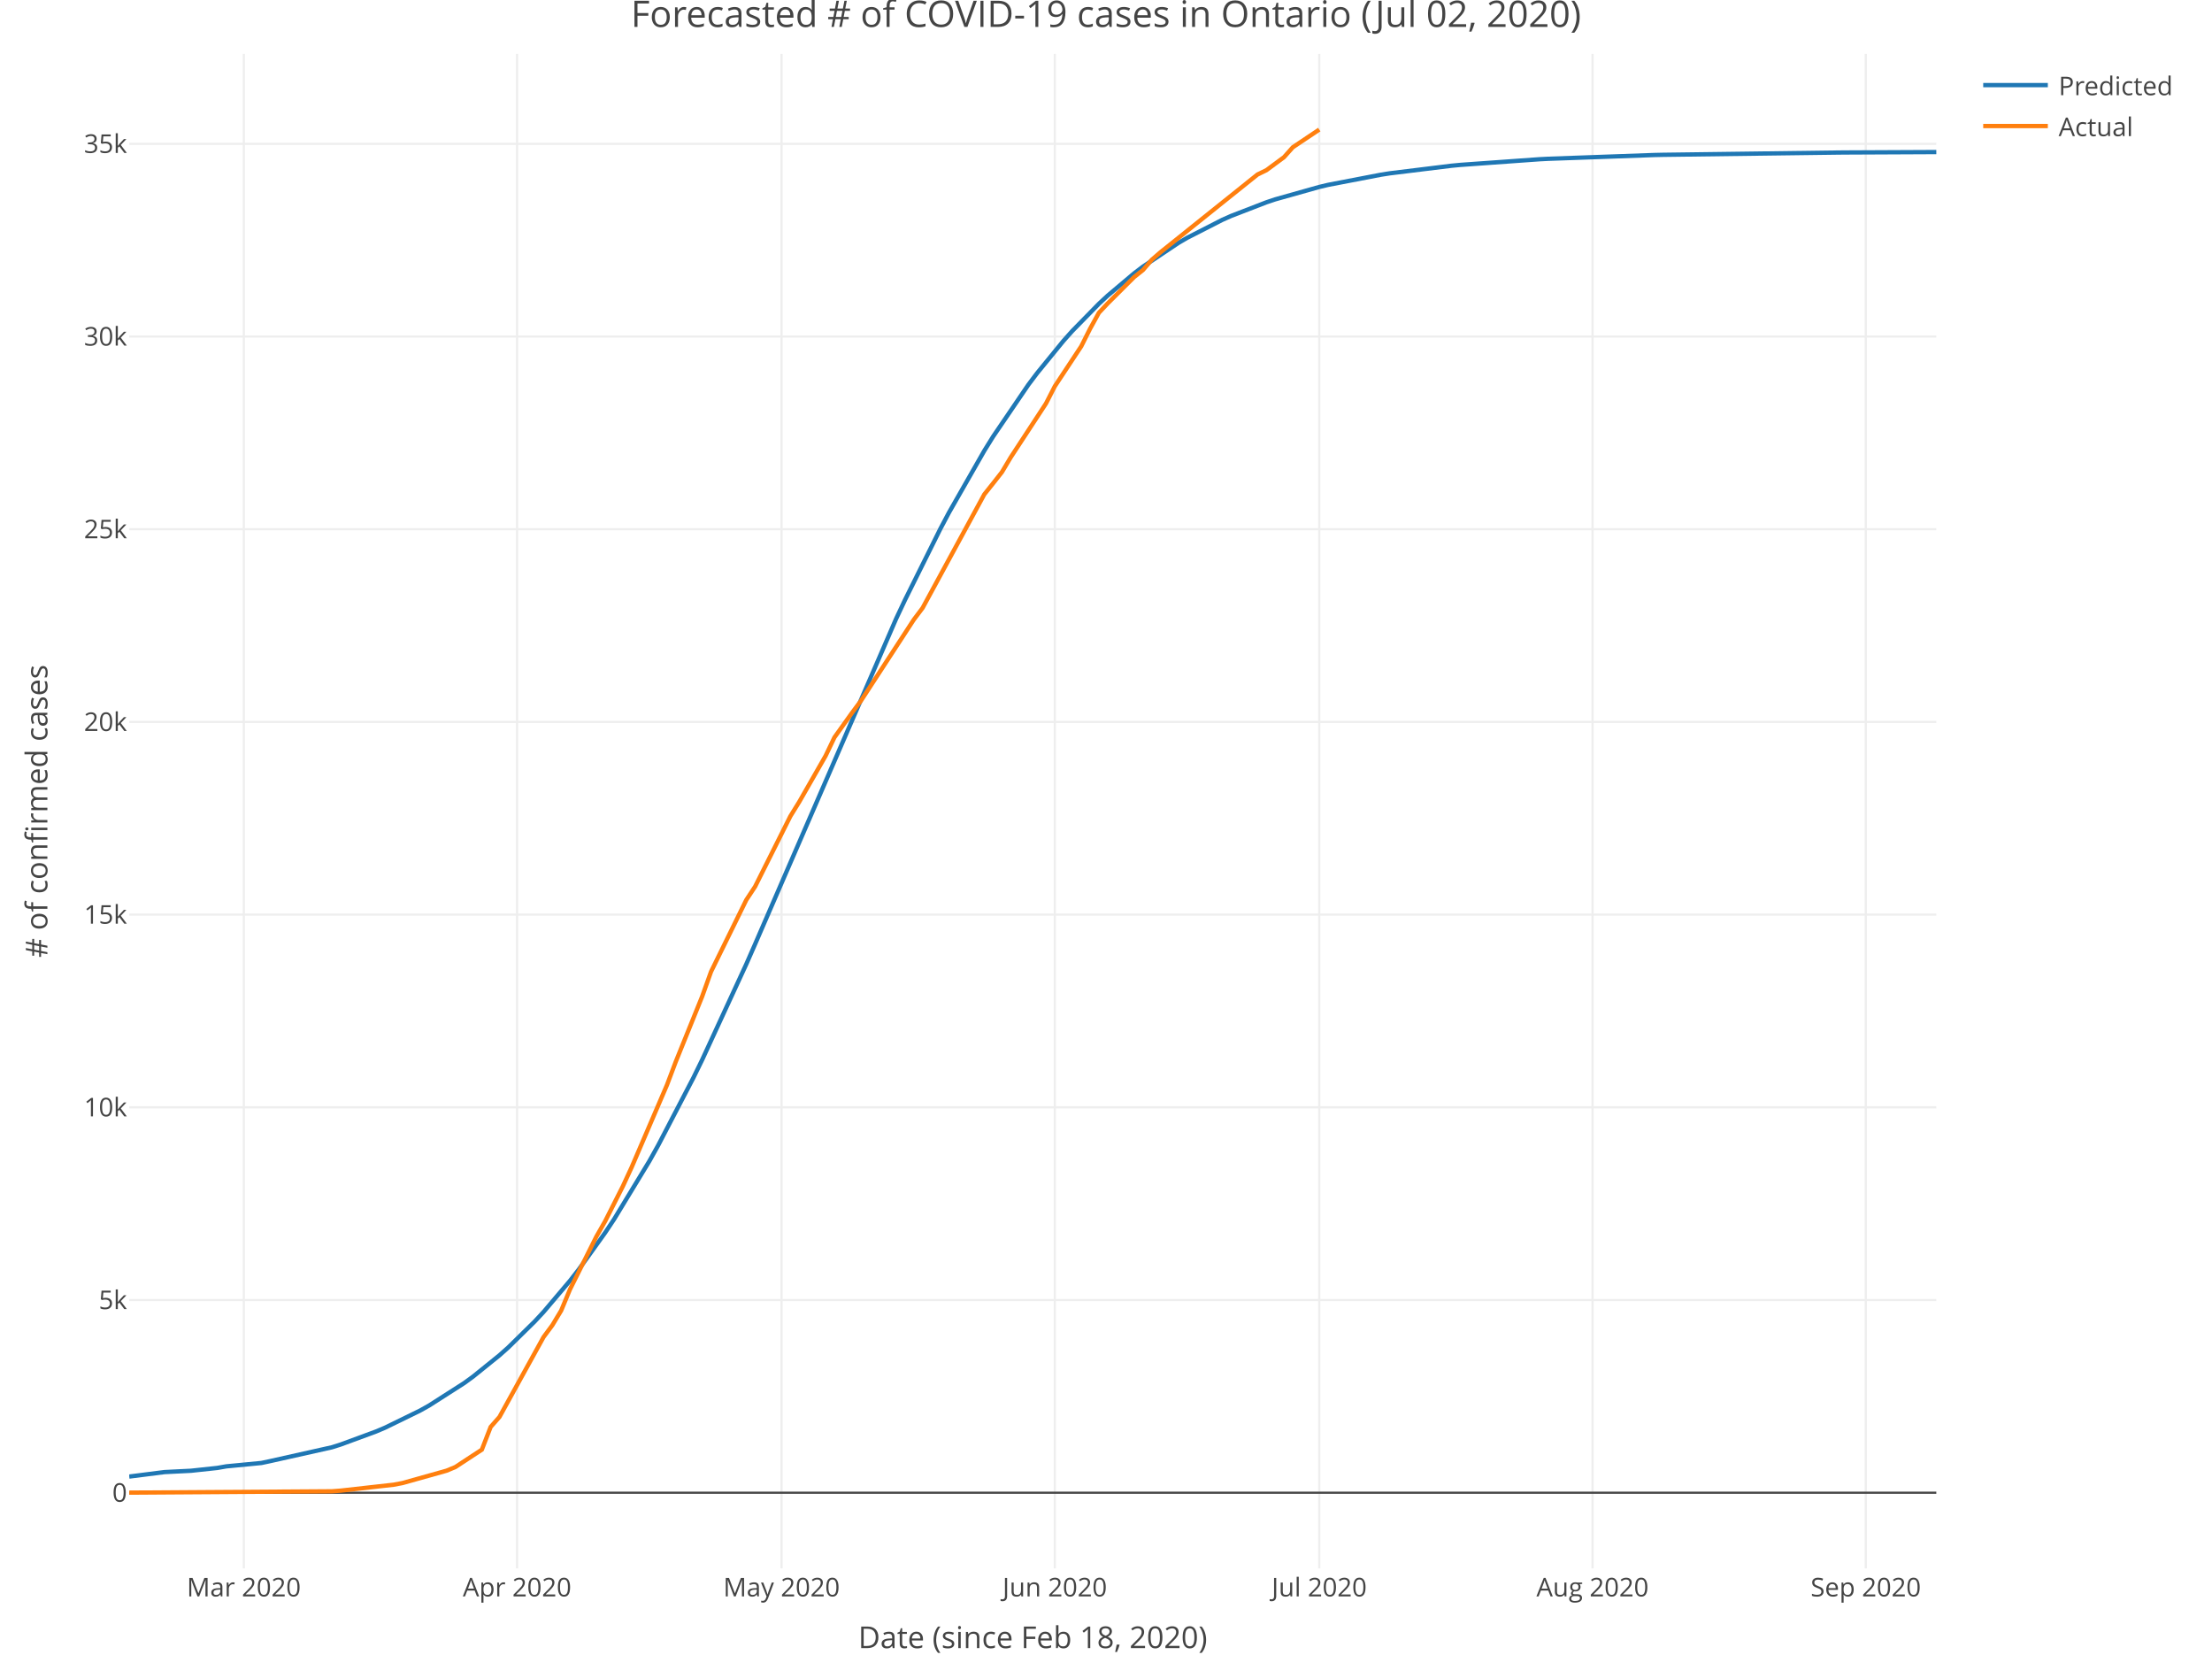
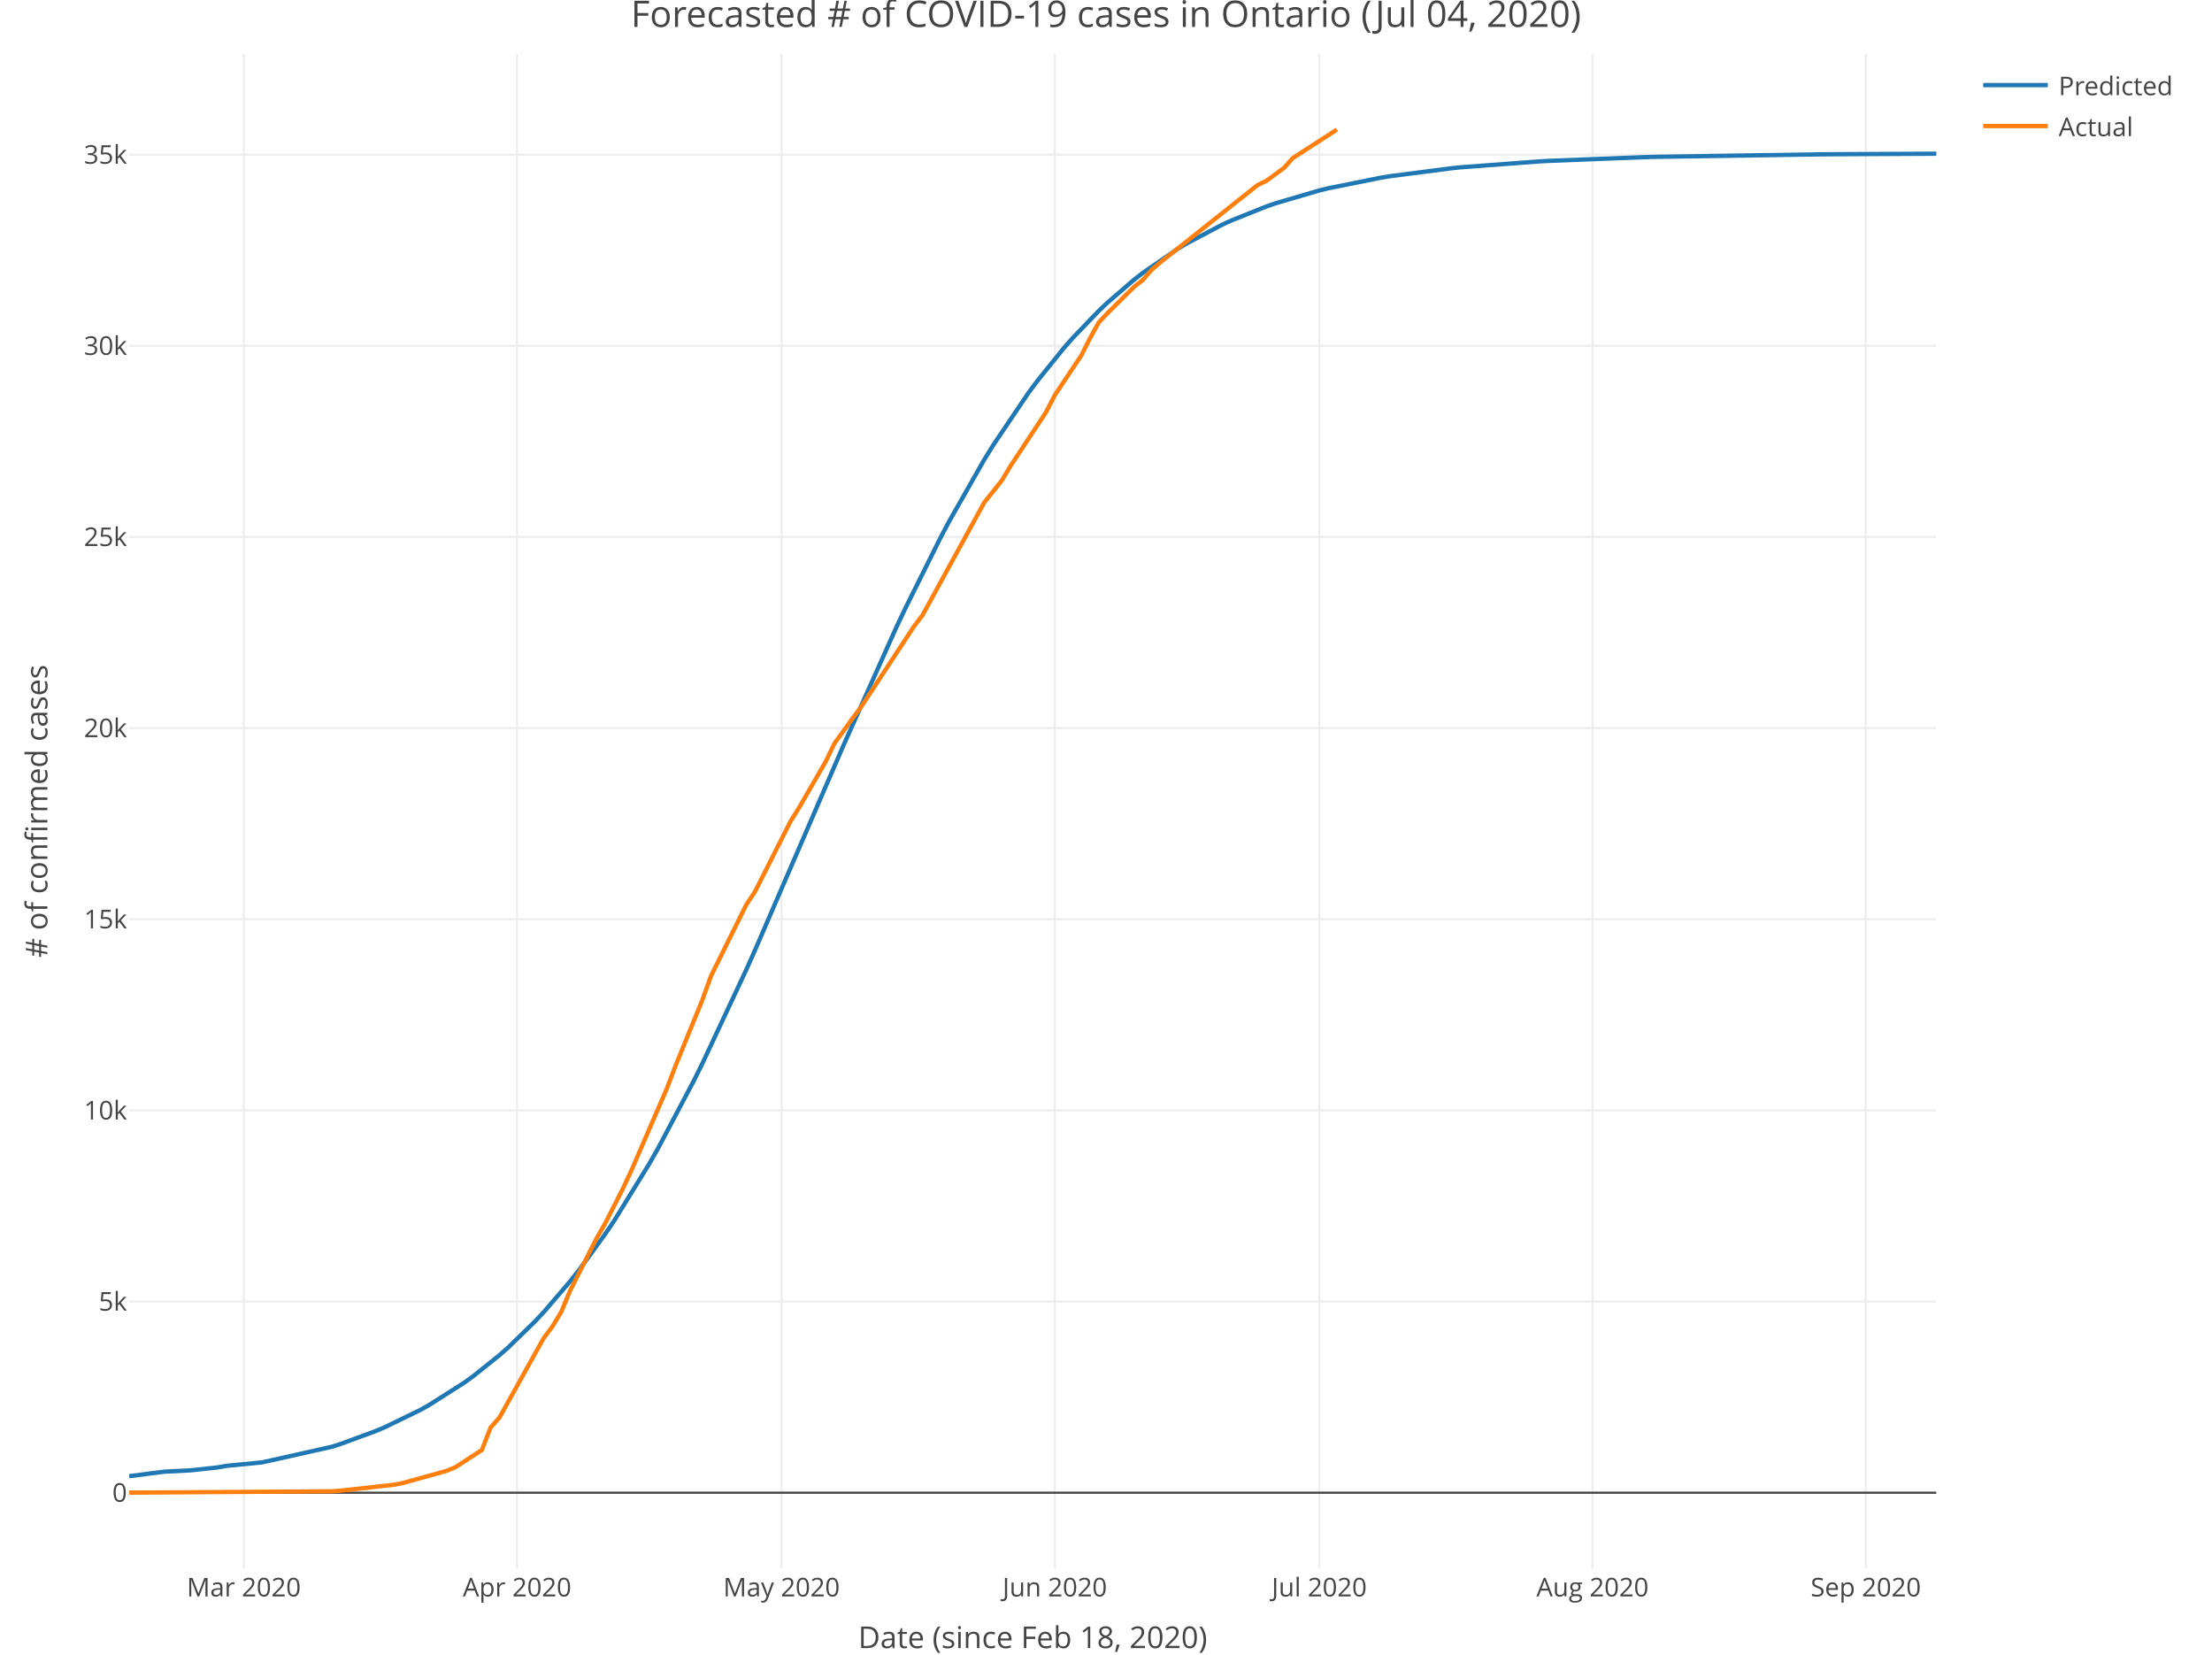
<svg xmlns="http://www.w3.org/2000/svg" class="main-svg" width="1027" height="768" style="" viewBox="0 0 1027 768">
  <rect x="0" y="0" width="1027" height="768" style="fill: rgb(255, 255, 255); fill-opacity: 1;" />
-   <defs id="defs-f4a540">
+   <defs id="defs-e4a74b">
    <g class="clips">
-       <clipPath id="clipf4a540xyplot" class="plotclip">
+       <clipPath id="clipe4a74bxyplot" class="plotclip">
        <rect width="839" height="703" />
      </clipPath>
-       <clipPath class="axesclip" id="clipf4a540x">
+       <clipPath class="axesclip" id="clipe4a74bx">
        <rect x="60" y="0" width="839" height="768" />
      </clipPath>
-       <clipPath class="axesclip" id="clipf4a540y">
+       <clipPath class="axesclip" id="clipe4a74by">
        <rect x="0" y="25" width="1027" height="703" />
      </clipPath>
-       <clipPath class="axesclip" id="clipf4a540xy">
+       <clipPath class="axesclip" id="clipe4a74bxy">
        <rect x="60" y="25" width="839" height="703" />
      </clipPath>
    </g>
    <g class="gradients" />
  </defs>
  <g class="bglayer" />
  <g class="layer-below">
    <g class="imagelayer" />
    <g class="shapelayer" />
  </g>
  <g class="cartesianlayer">
    <g class="subplot xy">
      <g class="layer-subplot">
        <g class="shapelayer" />
        <g class="imagelayer" />
      </g>
      <g class="gridlayer">
        <g class="x">
          <path class="xgrid crisp" transform="translate(113.2,0)" d="M0,25v703" style="stroke: rgb(238, 238, 238); stroke-opacity: 1; stroke-width: 1px;" />
          <path class="xgrid crisp" transform="translate(240.08,0)" d="M0,25v703" style="stroke: rgb(238, 238, 238); stroke-opacity: 1; stroke-width: 1px;" />
          <path class="xgrid crisp" transform="translate(362.86,0)" d="M0,25v703" style="stroke: rgb(238, 238, 238); stroke-opacity: 1; stroke-width: 1px;" />
          <path class="xgrid crisp" transform="translate(489.73,0)" d="M0,25v703" style="stroke: rgb(238, 238, 238); stroke-opacity: 1; stroke-width: 1px;" />
          <path class="xgrid crisp" transform="translate(612.51,0)" d="M0,25v703" style="stroke: rgb(238, 238, 238); stroke-opacity: 1; stroke-width: 1px;" />
          <path class="xgrid crisp" transform="translate(739.39,0)" d="M0,25v703" style="stroke: rgb(238, 238, 238); stroke-opacity: 1; stroke-width: 1px;" />
          <path class="xgrid crisp" transform="translate(866.26,0)" d="M0,25v703" style="stroke: rgb(238, 238, 238); stroke-opacity: 1; stroke-width: 1px;" />
        </g>
        <g class="y">
-           <path class="ygrid crisp" transform="translate(0,603.43)" d="M60,0h839" style="stroke: rgb(238, 238, 238); stroke-opacity: 1; stroke-width: 1px;" />
-           <path class="ygrid crisp" transform="translate(0,513.98)" d="M60,0h839" style="stroke: rgb(238, 238, 238); stroke-opacity: 1; stroke-width: 1px;" />
-           <path class="ygrid crisp" transform="translate(0,424.54)" d="M60,0h839" style="stroke: rgb(238, 238, 238); stroke-opacity: 1; stroke-width: 1px;" />
-           <path class="ygrid crisp" transform="translate(0,335.1)" d="M60,0h839" style="stroke: rgb(238, 238, 238); stroke-opacity: 1; stroke-width: 1px;" />
-           <path class="ygrid crisp" transform="translate(0,245.65)" d="M60,0h839" style="stroke: rgb(238, 238, 238); stroke-opacity: 1; stroke-width: 1px;" />
-           <path class="ygrid crisp" transform="translate(0,156.21)" d="M60,0h839" style="stroke: rgb(238, 238, 238); stroke-opacity: 1; stroke-width: 1px;" />
-           <path class="ygrid crisp" transform="translate(0,66.77)" d="M60,0h839" style="stroke: rgb(238, 238, 238); stroke-opacity: 1; stroke-width: 1px;" />
+           <path class="ygrid crisp" transform="translate(0,604.14)" d="M60,0h839" style="stroke: rgb(238, 238, 238); stroke-opacity: 1; stroke-width: 1px;" />
+           <path class="ygrid crisp" transform="translate(0,515.42)" d="M60,0h839" style="stroke: rgb(238, 238, 238); stroke-opacity: 1; stroke-width: 1px;" />
+           <path class="ygrid crisp" transform="translate(0,426.69)" d="M60,0h839" style="stroke: rgb(238, 238, 238); stroke-opacity: 1; stroke-width: 1px;" />
+           <path class="ygrid crisp" transform="translate(0,337.97)" d="M60,0h839" style="stroke: rgb(238, 238, 238); stroke-opacity: 1; stroke-width: 1px;" />
+           <path class="ygrid crisp" transform="translate(0,249.24)" d="M60,0h839" style="stroke: rgb(238, 238, 238); stroke-opacity: 1; stroke-width: 1px;" />
+           <path class="ygrid crisp" transform="translate(0,160.52)" d="M60,0h839" style="stroke: rgb(238, 238, 238); stroke-opacity: 1; stroke-width: 1px;" />
+           <path class="ygrid crisp" transform="translate(0,71.79)" d="M60,0h839" style="stroke: rgb(238, 238, 238); stroke-opacity: 1; stroke-width: 1px;" />
        </g>
      </g>
      <g class="zerolinelayer">
        <path class="yzl zl crisp" transform="translate(0,692.87)" d="M60,0h839" style="stroke: rgb(68, 68, 68); stroke-opacity: 1; stroke-width: 1px;" />
      </g>
      <path class="xlines-below" />
      <path class="ylines-below" />
      <g class="overlines-below" />
      <g class="xaxislayer-below" />
      <g class="yaxislayer-below" />
      <g class="overaxes-below" />
-       <g class="plot" transform="translate(60, 25)" clip-path="url('#clipf4a540xyplot')">
+       <g class="plot" transform="translate(60, 25)" clip-path="url('#clipe4a74bxyplot')">
        <g class="scatterlayer mlayer">
-           <g class="trace scatter traceff2143" style="stroke-miterlimit: 2; opacity: 1;">
+           <g class="trace scatter trace8e0725" style="stroke-miterlimit: 2; opacity: 1;">
            <g class="fills" />
            <g class="errorbars" />
            <g class="lines">
-               <path class="js-line" d="M0,660.37L16.37,658.29L28.65,657.68L40.93,656.36L45.02,655.64L61.39,654.06L65.48,653.19L94.13,646.78L98.22,645.48L114.6,639.45L118.69,637.72L135.06,629.73L139.15,627.44L155.52,616.97L159.61,613.99L171.89,604.08L175.99,600.43L188.26,588.38L192.36,583.97L204.63,569.49L208.73,564.23L221,547.11L225.1,540.95L241.47,513.99L245.56,506.67L261.93,475.26L266.02,466.9L286.49,422.53L290.58,413.23L356.06,262.2L360.16,253.5L376.53,220.59L380.62,212.87L396.99,184.23L401.08,177.64L417.45,153.59L421.55,148.15L433.82,133.13L437.92,128.55L450.2,116.01L454.29,112.21L466.57,101.87L470.66,98.76L487.03,87.81L491.12,85.42L507.49,77.05L511.59,75.23L527.96,68.91L532.05,67.54L552.51,61.78L556.6,60.81L581.16,56.09L585.25,55.45L613.9,51.93L618,51.54L654.83,48.91L658.92,48.7L708.03,46.95L712.13,46.86L793.98,45.8L798.07,45.77L839,45.58" style="vector-effect: non-scaling-stroke; fill: none; stroke: rgb(31, 119, 180); stroke-opacity: 1; stroke-width: 2px; opacity: 1;" />
+               <path class="js-line" d="M0,660.19L16.37,658.09L28.65,657.47L40.93,656.14L45.02,655.41L61.39,653.82L65.48,652.95L94.13,646.52L98.22,645.21L114.6,639.18L118.69,637.45L135.06,629.49L139.15,627.21L155.52,616.8L159.61,613.85L171.89,604.02L175.99,600.41L188.26,588.49L192.36,584.13L204.63,569.83L208.73,564.65L221,547.77L225.1,541.7L241.47,515.15L245.56,507.95L261.93,477.03L266.02,468.8L286.49,425.1L290.58,415.94L327.41,330.68L331.51,321.21L356.06,266.39L360.16,257.72L376.53,224.83L380.62,217.1L396.99,188.33L401.08,181.7L417.45,157.42L421.55,151.91L433.82,136.68L437.92,132.02L450.2,119.24L454.29,115.37L466.57,104.8L470.66,101.61L487.03,90.36L491.12,87.9L507.49,79.27L511.59,77.39L527.96,70.83L532.05,69.41L552.51,63.41L556.6,62.41L581.16,57.47L585.25,56.8L613.9,53.1L618,52.68L654.83,49.9L658.92,49.68L703.94,47.92L708.03,47.81L785.8,46.63L789.89,46.6L839,46.34" style="vector-effect: non-scaling-stroke; fill: none; stroke: rgb(31, 119, 180); stroke-opacity: 1; stroke-width: 2px; opacity: 1;" />
            </g>
            <g class="points" />
            <g class="text" />
          </g>
-           <g class="trace scatter traced0861c" style="stroke-miterlimit: 2; opacity: 1;">
+           <g class="trace scatter tracee4bbe9" style="stroke-miterlimit: 2; opacity: 1;">
            <g class="fills" />
            <g class="errorbars" />
            <g class="lines">
-               <path class="js-line" d="M0,667.83L94.13,667.21L98.22,666.9L122.78,664.15L126.87,663.38L147.34,657.64L151.43,655.94L159.61,650.57L163.71,647.89L167.8,637.35L171.89,632.7L192.36,595.63L196.45,590.11L200.54,583.33L204.63,573.49L216.91,548.94L221,541.77L229.19,525.6L233.28,516.76L249.65,478.64L253.75,467.8L266.02,437.48L270.12,426.03L286.49,392.72L290.58,386.52L306.95,353.87L311.04,347.25L323.32,325.82L327.41,317.29L335.6,305.84L339.69,300.33L364.25,262.64L368.34,257.2L396.99,204.48L401.08,199.35L405.18,194.13L409.27,187.27L425.64,162.28L429.73,154.31L442.01,135.74L446.1,127.6L450.2,120.17L454.29,115.83L466.57,103.59L470.66,100.34L474.75,95.58L478.84,92.05L523.86,55.99L527.96,54L536.14,47.96L540.23,43.36L552.51,35.15" style="vector-effect: non-scaling-stroke; fill: none; stroke: rgb(255, 127, 14); stroke-opacity: 1; stroke-width: 2px; opacity: 1;" />
+               <path class="js-line" d="M0,667.83L94.13,667.21L98.22,666.91L122.78,664.18L126.87,663.41L147.34,657.72L151.43,656.03L159.61,650.71L163.71,648.05L167.8,637.59L171.89,632.98L192.36,596.21L196.45,590.73L200.54,584L204.63,574.24L216.91,549.9L221,542.78L229.19,526.74L233.28,517.98L249.65,480.16L253.75,469.41L266.02,439.33L270.12,427.97L286.49,394.93L290.58,388.77L306.95,356.39L311.04,349.82L323.32,328.56L327.41,320.1L335.6,308.74L339.69,303.28L364.25,265.89L368.34,260.49L396.99,208.2L401.08,203.11L405.18,197.93L409.27,191.13L425.64,166.34L429.73,158.42L442.01,140.01L446.1,131.93L450.2,124.57L454.29,120.26L466.57,108.12L470.66,104.89L474.75,100.17L478.84,96.67L523.86,60.9L527.96,58.93L536.14,52.93L540.23,48.37L560.7,35.15" style="vector-effect: non-scaling-stroke; fill: none; stroke: rgb(255, 127, 14); stroke-opacity: 1; stroke-width: 2px; opacity: 1;" />
            </g>
            <g class="points" />
            <g class="text" />
          </g>
        </g>
      </g>
      <g class="overplot" />
      <path class="xlines-above crisp" style="fill: none;" d="M0,0" />
      <path class="ylines-above crisp" style="fill: none;" d="M0,0" />
      <g class="overlines-above" />
      <g class="xaxislayer-above">
        <g class="xtick">
          <text text-anchor="middle" x="0" y="741" transform="translate(113.2,0)" style="font-family: 'Open Sans', verdana, arial, sans-serif; font-size: 12px; fill: rgb(68, 68, 68); fill-opacity: 1; white-space: pre;">Mar 2020</text>
        </g>
        <g class="xtick">
          <text text-anchor="middle" x="0" y="741" transform="translate(240.08,0)" style="font-family: 'Open Sans', verdana, arial, sans-serif; font-size: 12px; fill: rgb(68, 68, 68); fill-opacity: 1; white-space: pre;">Apr 2020</text>
        </g>
        <g class="xtick">
          <text text-anchor="middle" x="0" y="741" transform="translate(362.86,0)" style="font-family: 'Open Sans', verdana, arial, sans-serif; font-size: 12px; fill: rgb(68, 68, 68); fill-opacity: 1; white-space: pre;">May 2020</text>
        </g>
        <g class="xtick">
          <text text-anchor="middle" x="0" y="741" transform="translate(489.73,0)" style="font-family: 'Open Sans', verdana, arial, sans-serif; font-size: 12px; fill: rgb(68, 68, 68); fill-opacity: 1; white-space: pre;">Jun 2020</text>
        </g>
        <g class="xtick">
          <text text-anchor="middle" x="0" y="741" transform="translate(612.51,0)" style="font-family: 'Open Sans', verdana, arial, sans-serif; font-size: 12px; fill: rgb(68, 68, 68); fill-opacity: 1; white-space: pre;">Jul 2020</text>
        </g>
        <g class="xtick">
          <text text-anchor="middle" x="0" y="741" transform="translate(739.39,0)" style="font-family: 'Open Sans', verdana, arial, sans-serif; font-size: 12px; fill: rgb(68, 68, 68); fill-opacity: 1; white-space: pre;">Aug 2020</text>
        </g>
        <g class="xtick">
          <text text-anchor="middle" x="0" y="741" transform="translate(866.26,0)" style="font-family: 'Open Sans', verdana, arial, sans-serif; font-size: 12px; fill: rgb(68, 68, 68); fill-opacity: 1; white-space: pre;">Sep 2020</text>
        </g>
      </g>
      <g class="yaxislayer-above">
        <g class="ytick">
          <text text-anchor="end" x="59" y="4.2" transform="translate(0,692.87)" style="font-family: 'Open Sans', verdana, arial, sans-serif; font-size: 12px; fill: rgb(68, 68, 68); fill-opacity: 1; white-space: pre;">0</text>
        </g>
        <g class="ytick">
-           <text text-anchor="end" x="59" y="4.2" transform="translate(0,603.43)" style="font-family: 'Open Sans', verdana, arial, sans-serif; font-size: 12px; fill: rgb(68, 68, 68); fill-opacity: 1; white-space: pre;">5k</text>
-         </g>
-         <g class="ytick">
-           <text text-anchor="end" x="59" y="4.2" transform="translate(0,513.98)" style="font-family: 'Open Sans', verdana, arial, sans-serif; font-size: 12px; fill: rgb(68, 68, 68); fill-opacity: 1; white-space: pre;">10k</text>
-         </g>
-         <g class="ytick">
-           <text text-anchor="end" x="59" y="4.2" transform="translate(0,424.54)" style="font-family: 'Open Sans', verdana, arial, sans-serif; font-size: 12px; fill: rgb(68, 68, 68); fill-opacity: 1; white-space: pre;">15k</text>
-         </g>
-         <g class="ytick">
-           <text text-anchor="end" x="59" y="4.2" transform="translate(0,335.1)" style="font-family: 'Open Sans', verdana, arial, sans-serif; font-size: 12px; fill: rgb(68, 68, 68); fill-opacity: 1; white-space: pre;">20k</text>
-         </g>
-         <g class="ytick">
-           <text text-anchor="end" x="59" y="4.2" transform="translate(0,245.65)" style="font-family: 'Open Sans', verdana, arial, sans-serif; font-size: 12px; fill: rgb(68, 68, 68); fill-opacity: 1; white-space: pre;">25k</text>
-         </g>
-         <g class="ytick">
-           <text text-anchor="end" x="59" y="4.2" transform="translate(0,156.21)" style="font-family: 'Open Sans', verdana, arial, sans-serif; font-size: 12px; fill: rgb(68, 68, 68); fill-opacity: 1; white-space: pre;">30k</text>
-         </g>
-         <g class="ytick">
-           <text text-anchor="end" x="59" y="4.2" transform="translate(0,66.77)" style="font-family: 'Open Sans', verdana, arial, sans-serif; font-size: 12px; fill: rgb(68, 68, 68); fill-opacity: 1; white-space: pre;">35k</text>
+           <text text-anchor="end" x="59" y="4.2" transform="translate(0,604.14)" style="font-family: 'Open Sans', verdana, arial, sans-serif; font-size: 12px; fill: rgb(68, 68, 68); fill-opacity: 1; white-space: pre;">5k</text>
+         </g>
+         <g class="ytick">
+           <text text-anchor="end" x="59" y="4.2" transform="translate(0,515.42)" style="font-family: 'Open Sans', verdana, arial, sans-serif; font-size: 12px; fill: rgb(68, 68, 68); fill-opacity: 1; white-space: pre;">10k</text>
+         </g>
+         <g class="ytick">
+           <text text-anchor="end" x="59" y="4.2" transform="translate(0,426.69)" style="font-family: 'Open Sans', verdana, arial, sans-serif; font-size: 12px; fill: rgb(68, 68, 68); fill-opacity: 1; white-space: pre;">15k</text>
+         </g>
+         <g class="ytick">
+           <text text-anchor="end" x="59" y="4.2" transform="translate(0,337.97)" style="font-family: 'Open Sans', verdana, arial, sans-serif; font-size: 12px; fill: rgb(68, 68, 68); fill-opacity: 1; white-space: pre;">20k</text>
+         </g>
+         <g class="ytick">
+           <text text-anchor="end" x="59" y="4.2" transform="translate(0,249.24)" style="font-family: 'Open Sans', verdana, arial, sans-serif; font-size: 12px; fill: rgb(68, 68, 68); fill-opacity: 1; white-space: pre;">25k</text>
+         </g>
+         <g class="ytick">
+           <text text-anchor="end" x="59" y="4.2" transform="translate(0,160.52)" style="font-family: 'Open Sans', verdana, arial, sans-serif; font-size: 12px; fill: rgb(68, 68, 68); fill-opacity: 1; white-space: pre;">30k</text>
+         </g>
+         <g class="ytick">
+           <text text-anchor="end" x="59" y="4.2" transform="translate(0,71.79)" style="font-family: 'Open Sans', verdana, arial, sans-serif; font-size: 12px; fill: rgb(68, 68, 68); fill-opacity: 1; white-space: pre;">35k</text>
        </g>
      </g>
      <g class="overaxes-above" />
    </g>
  </g>
  <g class="polarlayer" />
  <g class="ternarylayer" />
  <g class="geolayer" />
  <g class="funnelarealayer" />
  <g class="pielayer" />
  <g class="treemaplayer" />
  <g class="sunburstlayer" />
  <g class="glimages" />
-   <defs id="topdefs-f4a540">
+   <defs id="topdefs-e4a74b">
    <g class="clips" />
-     <clipPath id="legendf4a540">
+     <clipPath id="legende4a74b">
      <rect width="101" height="48" x="0" y="0" />
    </clipPath>
  </defs>
  <g class="layer-above">
    <g class="imagelayer" />
    <g class="shapelayer" />
  </g>
  <g class="infolayer">
    <g class="legend" pointer-events="all" transform="translate(915.78, 25)">
      <rect class="bg" shape-rendering="crispEdges" style="stroke: rgb(68, 68, 68); stroke-opacity: 1; fill: rgb(255, 255, 255); fill-opacity: 1; stroke-width: 0px;" width="101" height="48" x="0" y="0" />
-       <g class="scrollbox" transform="translate(0, 0)" clip-path="url('#legendf4a540')">
+       <g class="scrollbox" transform="translate(0, 0)" clip-path="url('#legende4a74b')">
        <g class="groups">
          <g class="traces" style="opacity: 1;" transform="translate(0, 14.5)">
            <text class="legendtext user-select-none" text-anchor="start" x="40" y="4.68" style="font-family: 'Open Sans', verdana, arial, sans-serif; font-size: 12px; fill: rgb(68, 68, 68); fill-opacity: 1; white-space: pre;">Predicted</text>
            <g class="layers" style="opacity: 1;">
              <g class="legendfill" />
              <g class="legendlines">
                <path class="js-line" d="M5,0h30" style="fill: none; stroke: rgb(31, 119, 180); stroke-opacity: 1; stroke-width: 2px;" />
              </g>
              <g class="legendsymbols">
                <g class="legendpoints" />
              </g>
            </g>
            <rect class="legendtoggle" pointer-events="all" x="0" y="-9.5" width="95.891" height="19" style="cursor: pointer; fill: rgb(0, 0, 0); fill-opacity: 0;" />
          </g>
          <g class="traces" style="opacity: 1;" transform="translate(0, 33.5)">
            <text class="legendtext user-select-none" text-anchor="start" x="40" y="4.68" style="font-family: 'Open Sans', verdana, arial, sans-serif; font-size: 12px; fill: rgb(68, 68, 68); fill-opacity: 1; white-space: pre;">Actual</text>
            <g class="layers" style="opacity: 1;">
              <g class="legendfill" />
              <g class="legendlines">
                <path class="js-line" d="M5,0h30" style="fill: none; stroke: rgb(255, 127, 14); stroke-opacity: 1; stroke-width: 2px;" />
              </g>
              <g class="legendsymbols">
                <g class="legendpoints" />
              </g>
            </g>
            <rect class="legendtoggle" pointer-events="all" x="0" y="-9.5" width="95.891" height="19" style="cursor: pointer; fill: rgb(0, 0, 0); fill-opacity: 0;" />
          </g>
        </g>
      </g>
      <rect class="scrollbar" rx="20" ry="3" width="0" height="0" style="fill: rgb(128, 139, 164); fill-opacity: 1;" x="0" y="0" />
    </g>
    <g class="g-gtitle">
-       <text class="gtitle" x="513.5" y="12.5" text-anchor="middle" dy="0em" style="font-family: 'Open Sans', verdana, arial, sans-serif; font-size: 17px; fill: rgb(68, 68, 68); opacity: 1; font-weight: normal; white-space: pre;">Forecasted # of COVID-19 cases in Ontario (Jul 02, 2020)</text>
+       <text class="gtitle" x="513.5" y="12.5" text-anchor="middle" dy="0em" style="font-family: 'Open Sans', verdana, arial, sans-serif; font-size: 17px; fill: rgb(68, 68, 68); opacity: 1; font-weight: normal; white-space: pre;">Forecasted # of COVID-19 cases in Ontario (Jul 04, 2020)</text>
    </g>
    <g class="g-xtitle" transform="translate(0,-15)">
      <text class="xtitle" x="479.5" y="780" text-anchor="middle" style="font-family: 'Open Sans', verdana, arial, sans-serif; font-size: 14px; fill: rgb(68, 68, 68); opacity: 1; font-weight: normal; white-space: pre;">Date (since Feb 18, 2020)</text>
    </g>
    <g class="g-ytitle">
      <text class="ytitle" transform="rotate(-90,22,376.5)" x="22" y="376.5" text-anchor="middle" style="font-family: 'Open Sans', verdana, arial, sans-serif; font-size: 14px; fill: rgb(68, 68, 68); opacity: 1; font-weight: normal; white-space: pre;"># of confirmed cases</text>
    </g>
  </g>
</svg>
